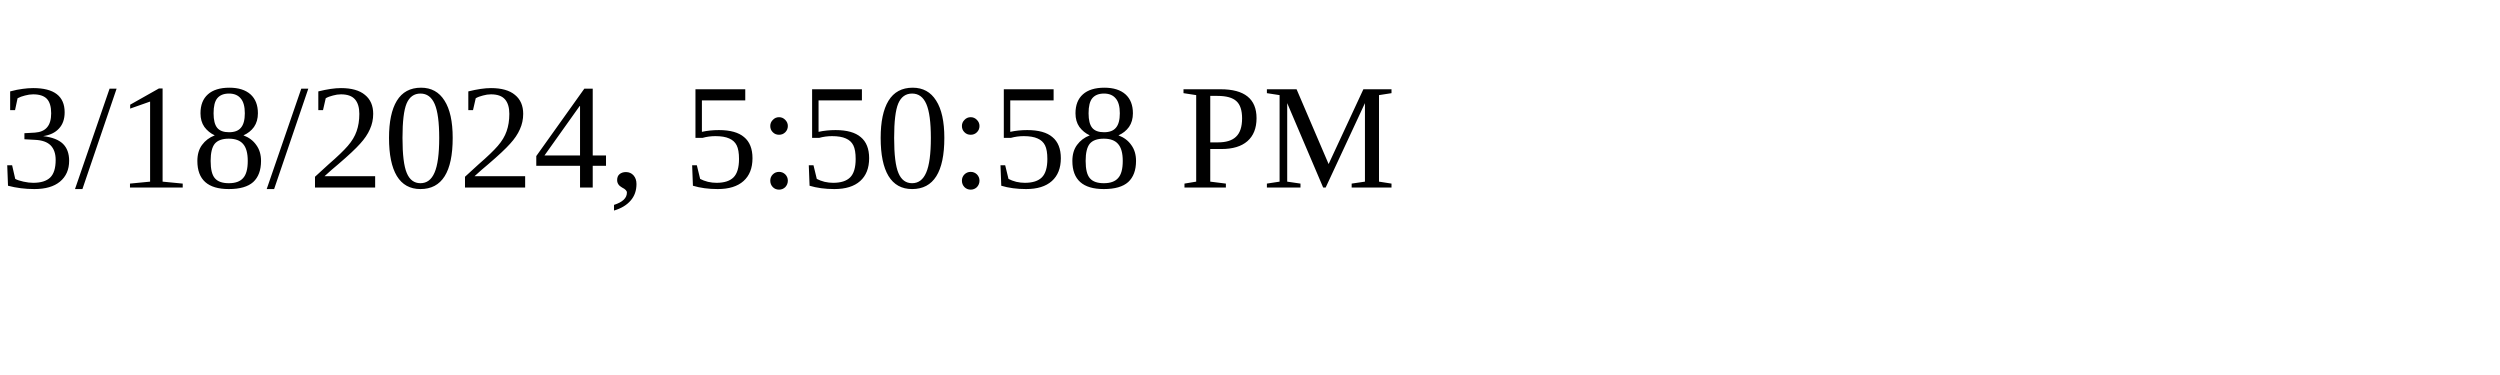
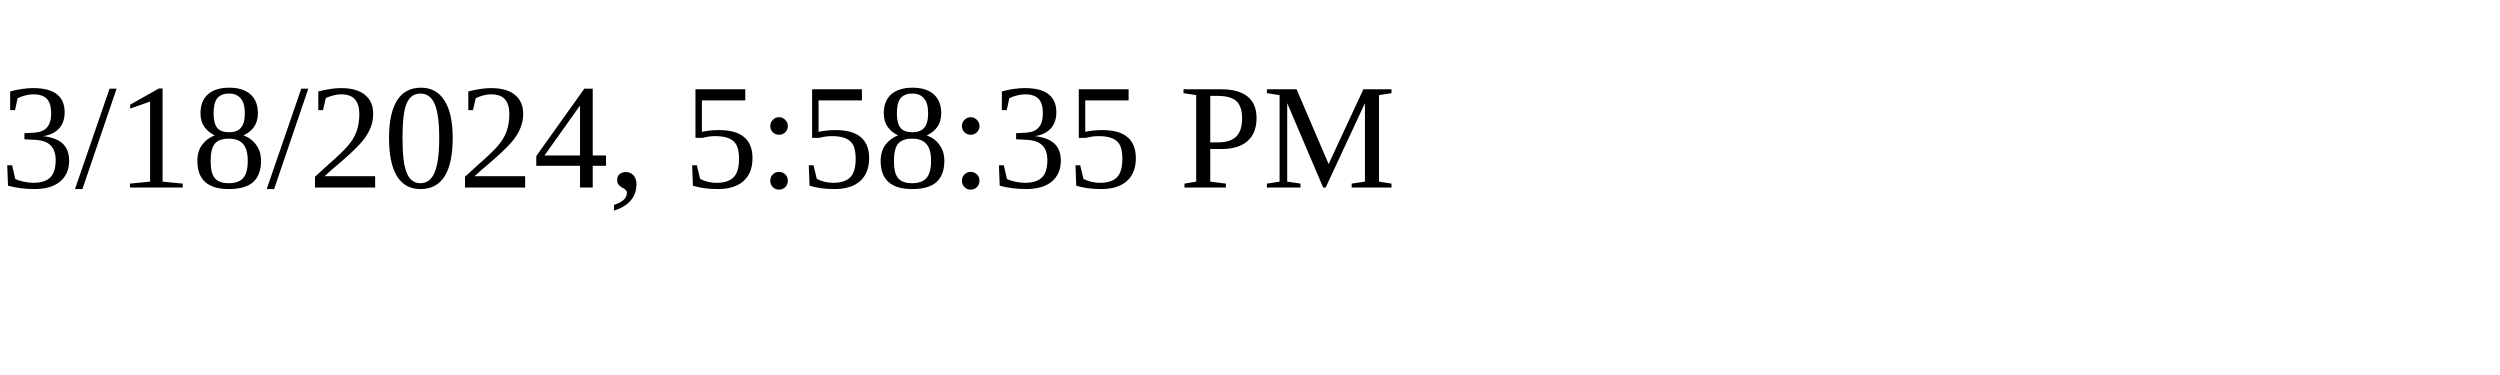
<svg xmlns="http://www.w3.org/2000/svg" height="30" width="200">
-   <text x="0" y="15">3/18/2024, 5:50:58 PM</text>
+   <text x="0" y="15">3/18/2024, 5:58:35 PM</text>
</svg>
